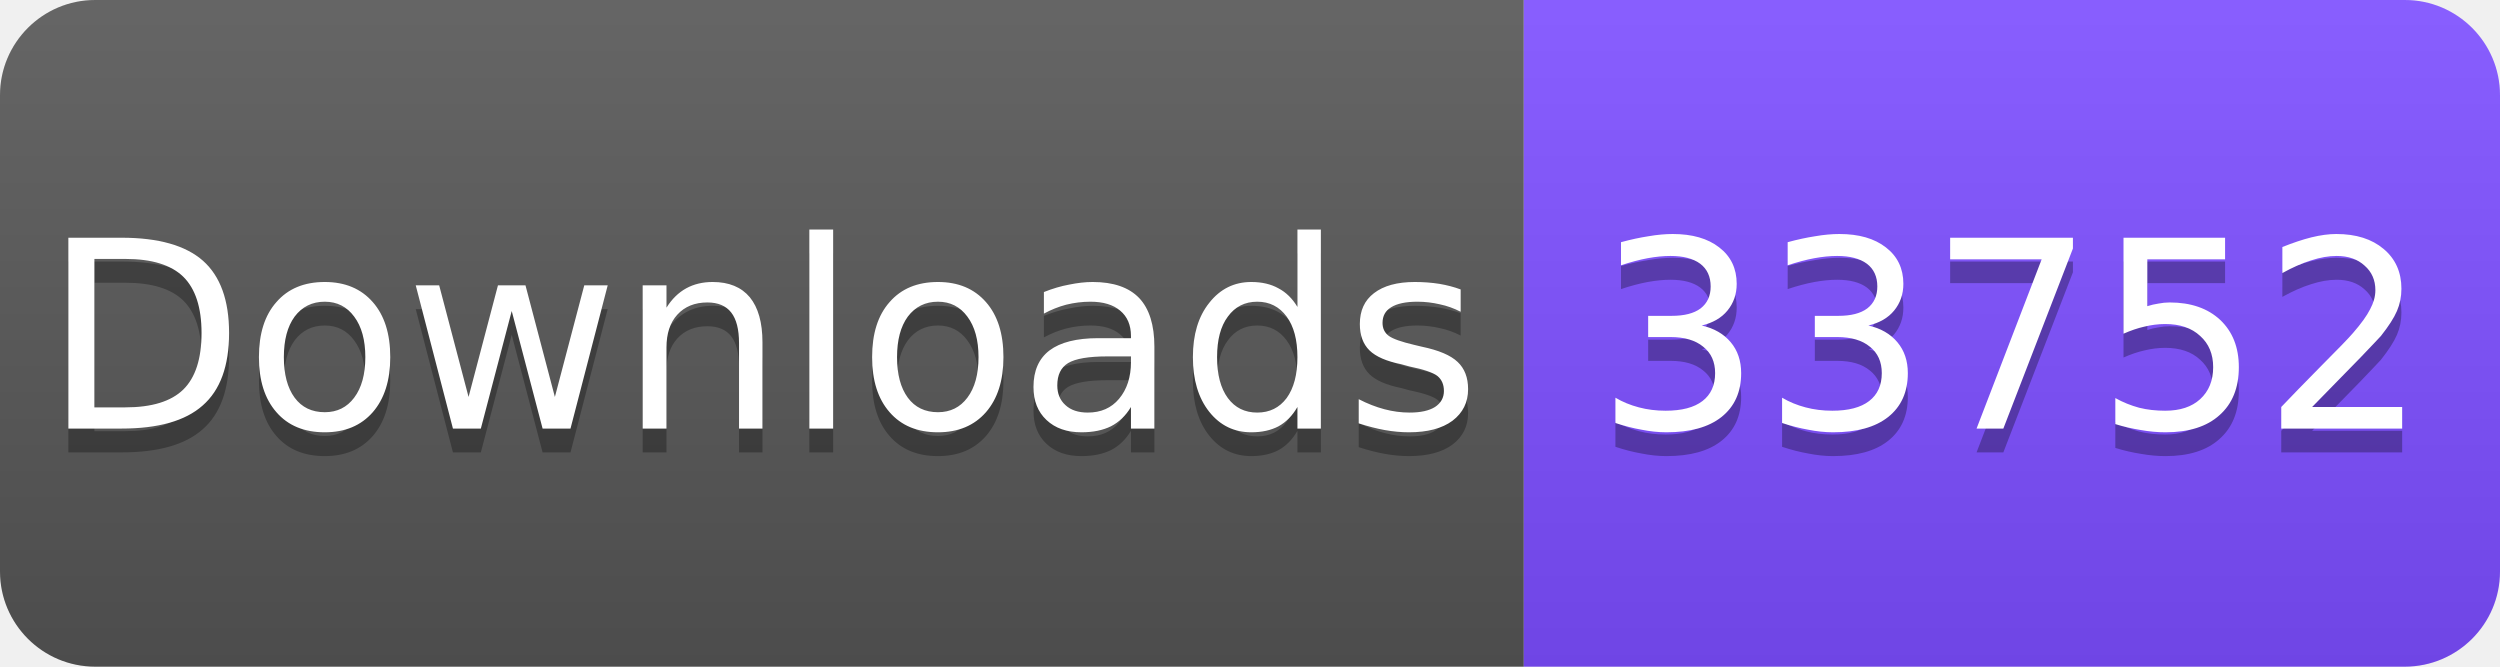
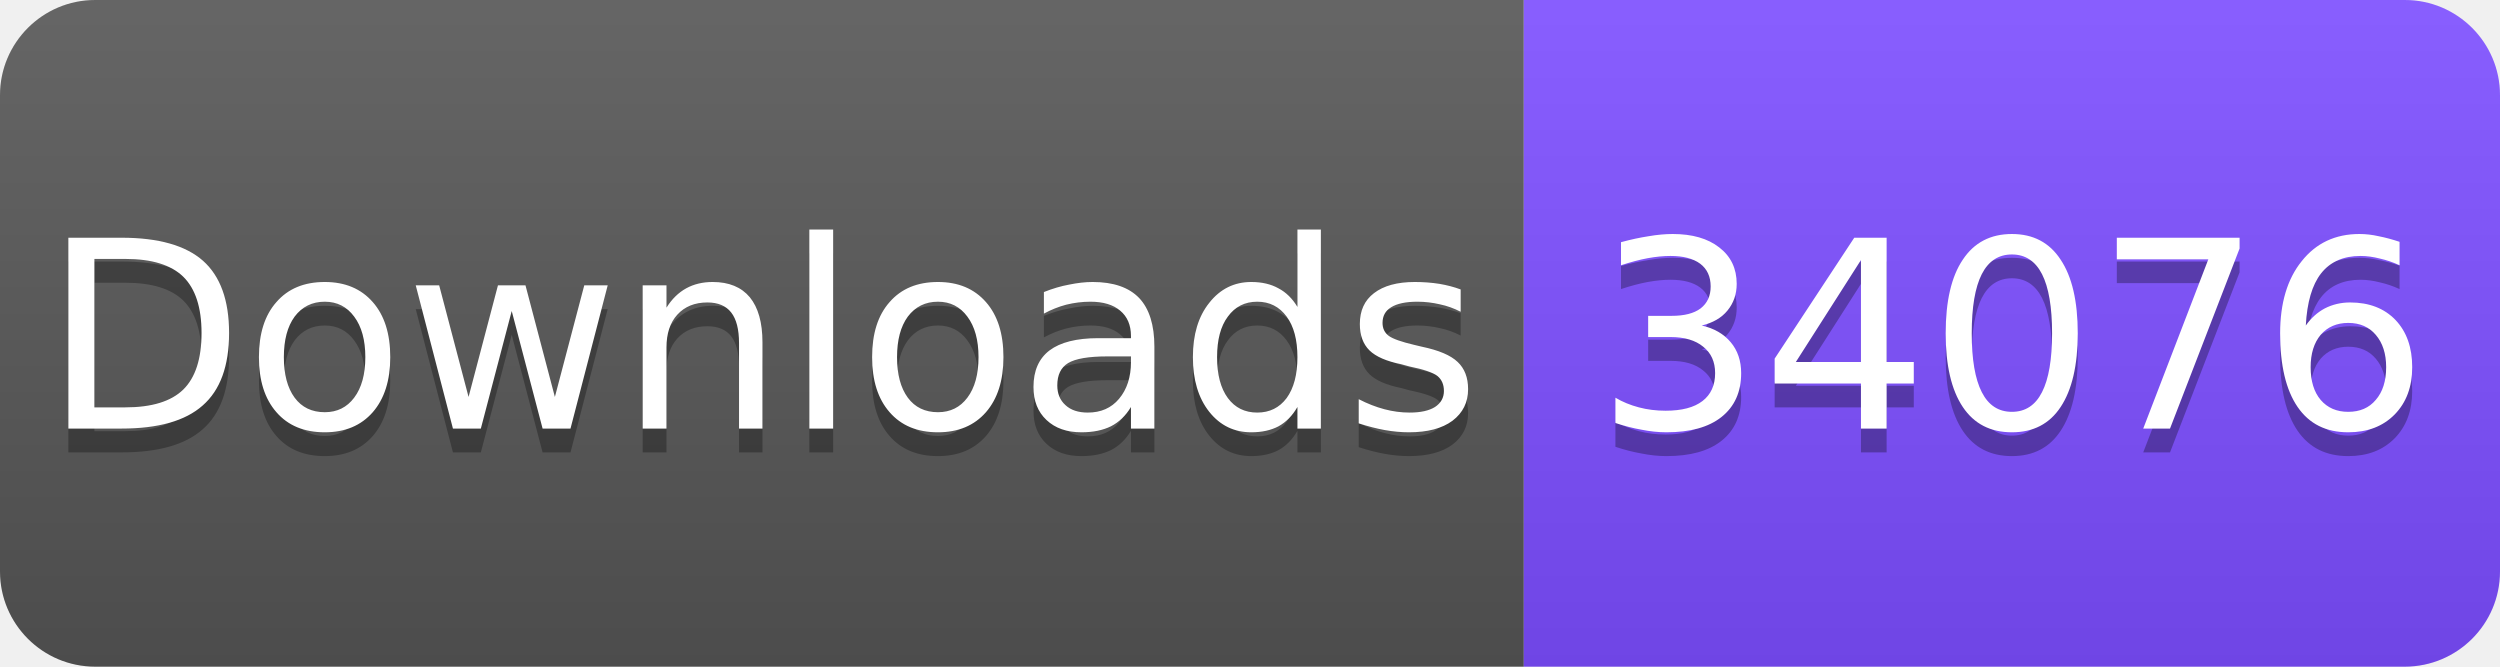
<svg xmlns="http://www.w3.org/2000/svg" width="105" height="28" viewBox="0 0 105 28">
  <linearGradient id="s" x2="0" y2="100%">
    <stop offset="0" stop-color="#fff" stop-opacity=".1" />
    <stop offset="1" stop-opacity=".1" />
  </linearGradient>
  <clipPath id="r">
    <rect width="105" height="28" rx="4" fill="#fff" />
  </clipPath>
  <g clip-path="url(#r)">
    <rect width="64" height="28" fill="#555" />
    <rect x="64" width="41" height="28" fill="#7C4DFF" />
    <rect width="105" height="28" fill="url(#s)" />
  </g>
  <g fill="#fff" text-anchor="middle" font-family="Verdana,Geneva,DejaVu Sans,sans-serif" font-size="11">
    <text x="32" y="19" fill="#010101" fill-opacity=".3">Downloads</text>
    <text x="32" y="18">Downloads</text>
-     <text x="84.5" y="19" fill="#010101" fill-opacity=".3">33752</text>
-     <text x="84.5" y="18">33752</text>
+     <text x="84.5" y="19" fill="#010101" fill-opacity=".3">34076</text>
+     <text x="84.5" y="18">34076</text>
  </g>
</svg>
